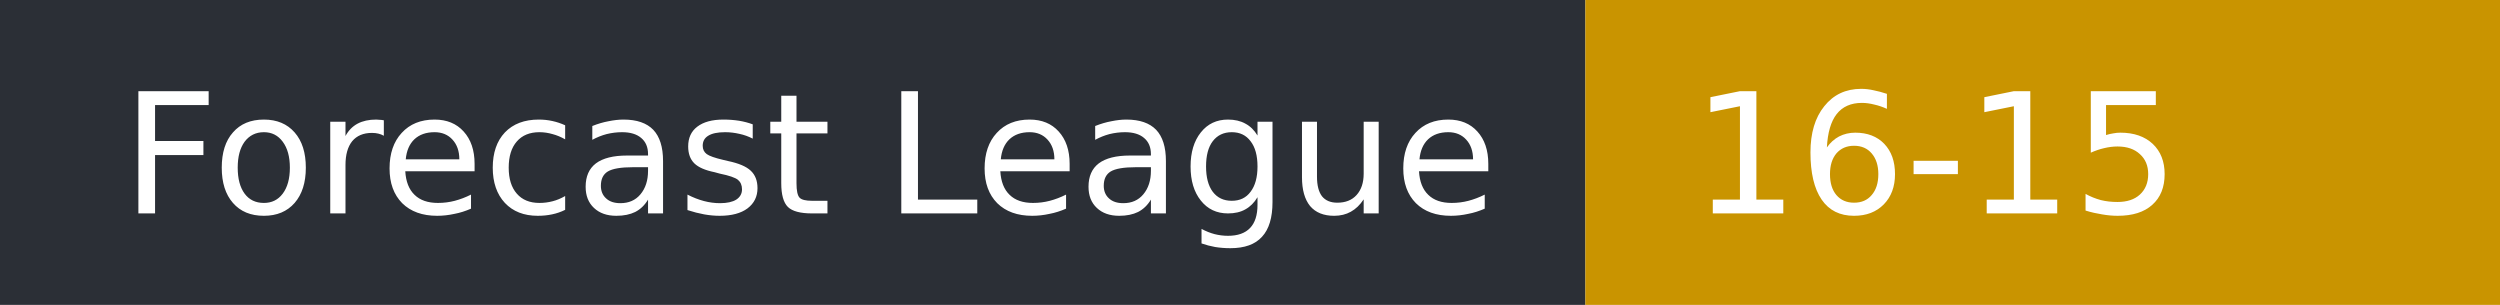
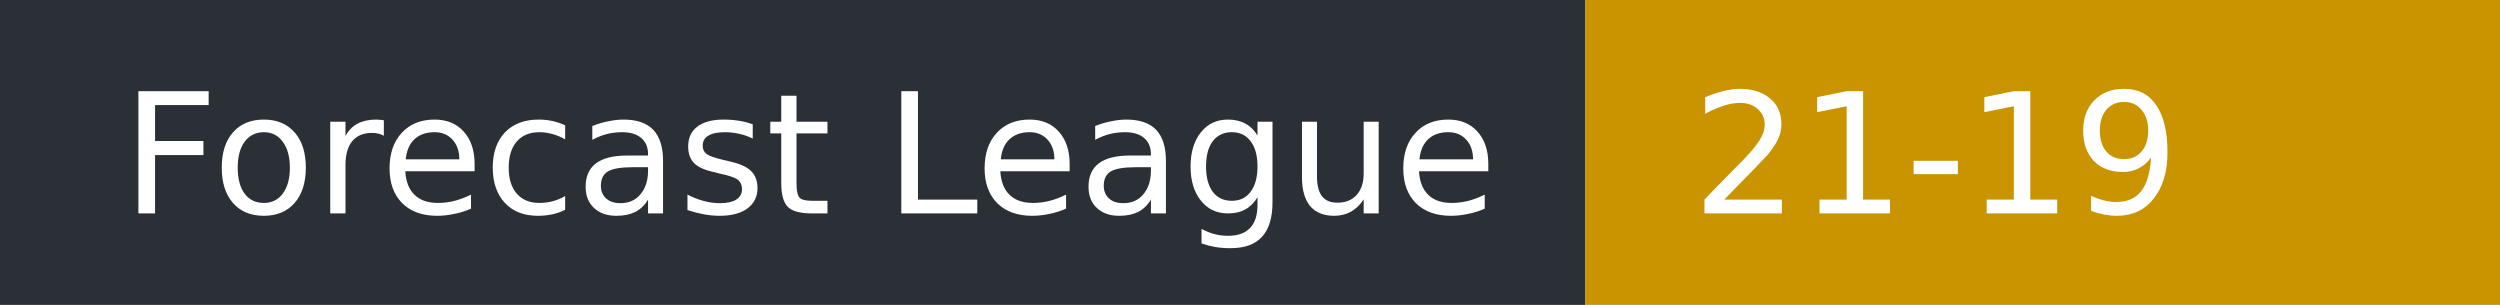
- <svg xmlns="http://www.w3.org/2000/svg" width="164" height="20" role="img" aria-label="Forecast League: 16-15">
+ <svg xmlns="http://www.w3.org/2000/svg" width="164" height="20" role="img" aria-label="Forecast League: 21-19">
  <rect width="104" height="20" fill="#2b2f36" />
  <rect x="104" width="60" height="20" fill="#c99400" />
  <g fill="#fff" font-family="Verdana,DejaVu Sans,sans-serif" font-size="11">
    <text x="8" y="14">Forecast League</text>
-     <text x="111" y="14">16-15</text>
+     <text x="111" y="14">21-19</text>
  </g>
</svg>
